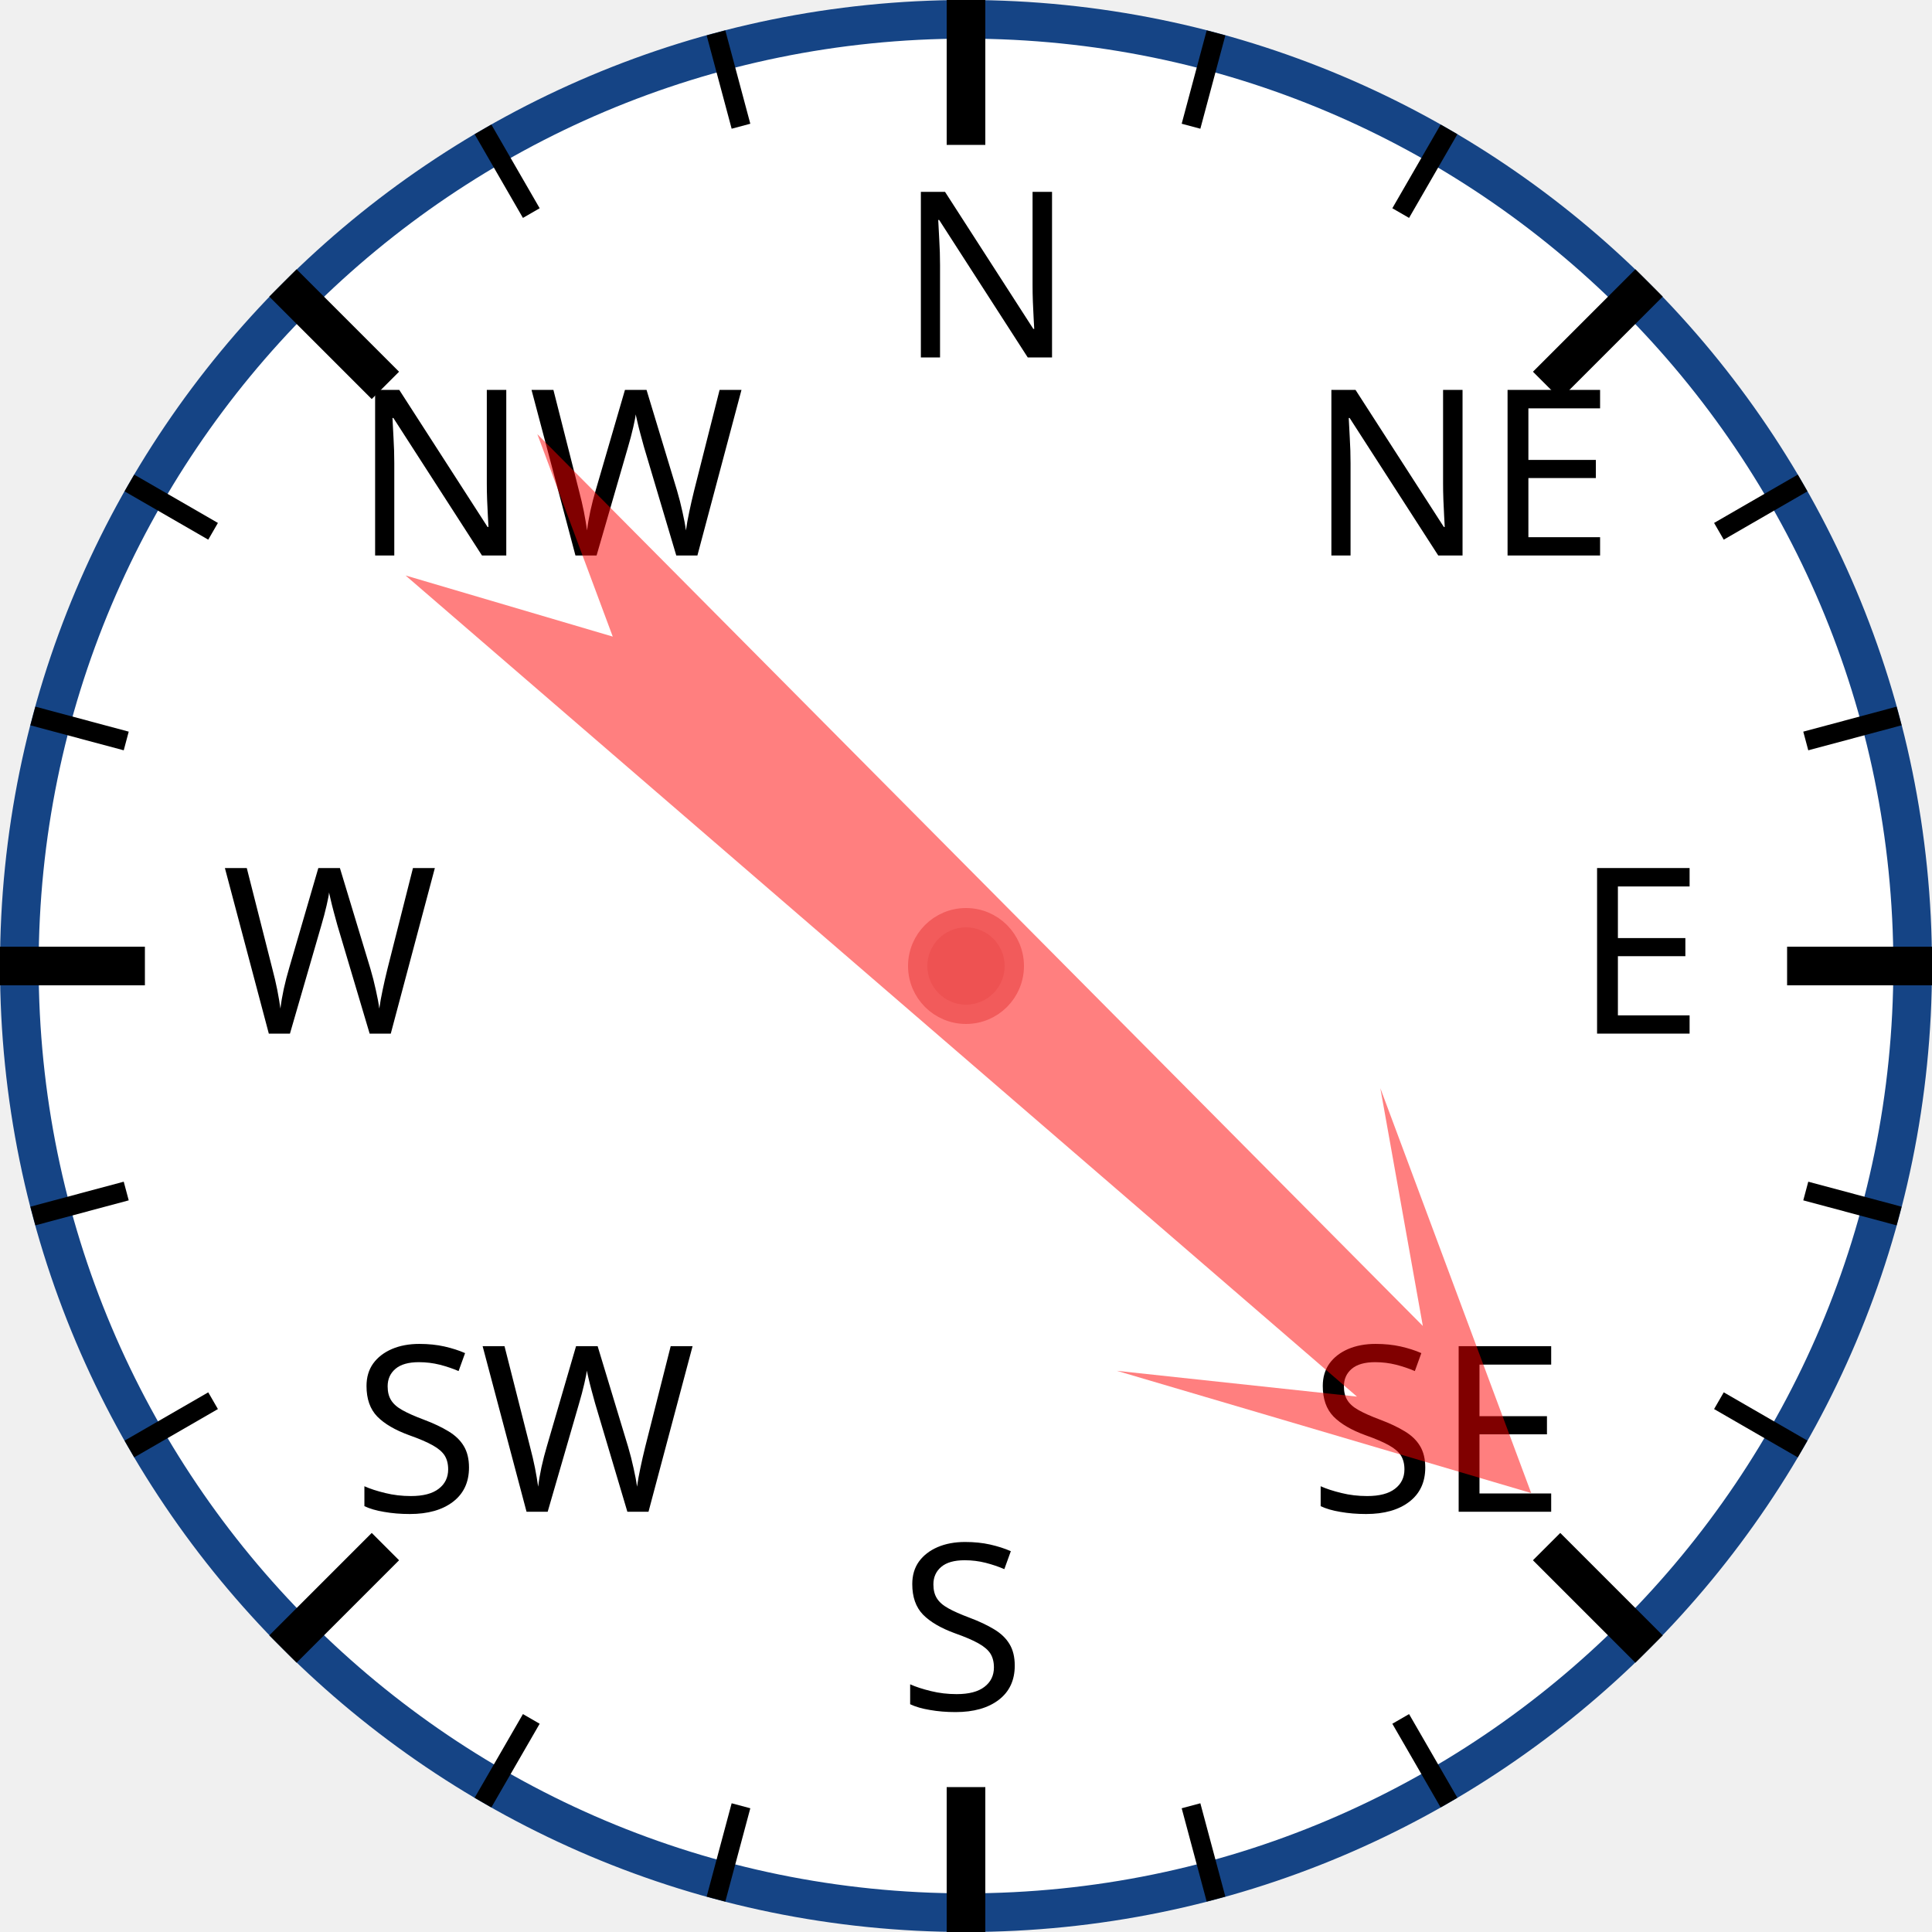
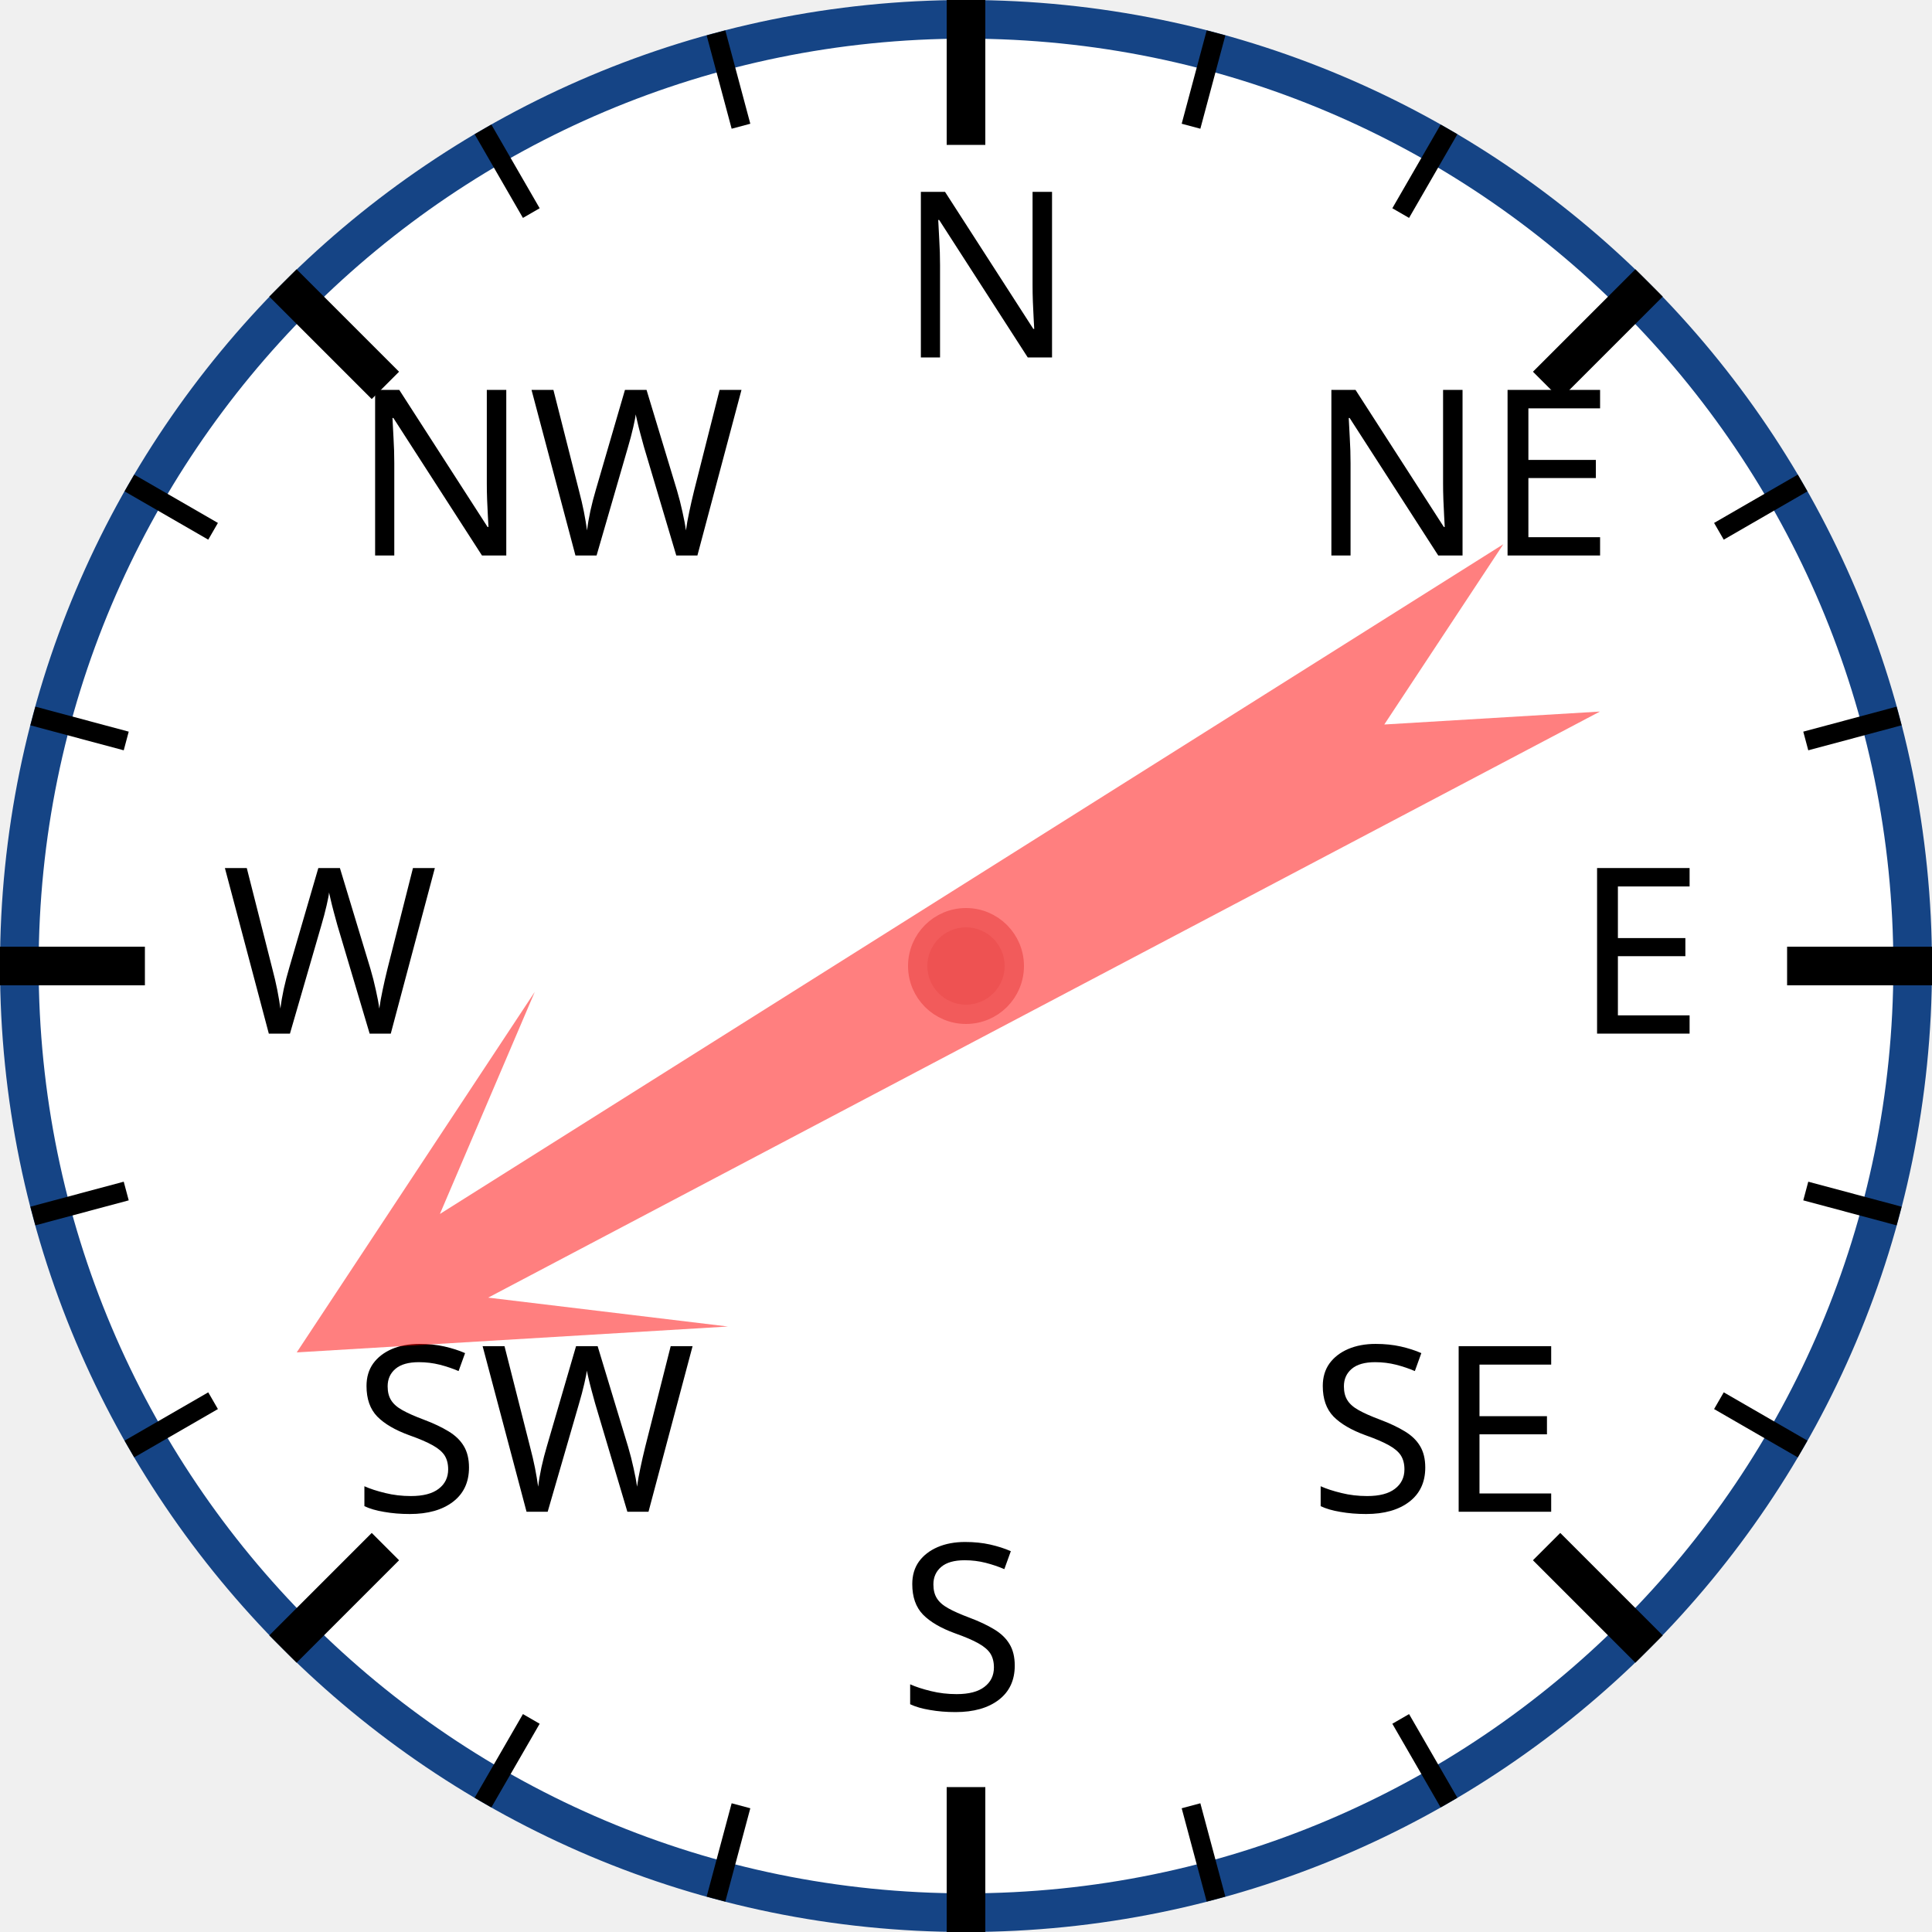
<svg xmlns="http://www.w3.org/2000/svg" width="120px" height="120px" viewBox="0 0 200 200">
  <circle cx="100" cy="100" r="98" style="fill: white; stroke: #154485; stroke-width: 4;" />
  <text x="93.0" y="37.0" style="font-family: sans-serif; font-size: 18pt;">N</text>
  <line x1="100.0" y1="0.0" x2="100.0" y2="15.0" style="stroke: black; stroke-width: 4;" />
  <line x1="74.118" y1="3.407" x2="76.706" y2="13.067" style="stroke: black; stroke-width: 2;" />
  <line x1="50" y1="13.397" x2="55" y2="22.058" style="stroke: black; stroke-width: 2;" />
  <text x="36.503" y="57.503" style="font-family: sans-serif; font-size: 18pt;">NW</text>
  <line x1="29.289" y1="29.289" x2="39.896" y2="39.896" style="stroke: black; stroke-width: 4;" />
  <line x1="13.397" y1="50" x2="22.058" y2="55" style="stroke: black; stroke-width: 2;" />
  <line x1="3.407" y1="74.118" x2="13.067" y2="76.706" style="stroke: black; stroke-width: 2;" />
  <text x="23.0" y="107.0" style="font-family: sans-serif; font-size: 18pt;">W</text>
  <line x1="0.0" y1="100.0" x2="15.0" y2="100.0" style="stroke: black; stroke-width: 4;" />
  <line x1="3.407" y1="125.882" x2="13.067" y2="123.294" style="stroke: black; stroke-width: 2;" />
  <line x1="13.397" y1="150" x2="22.058" y2="145" style="stroke: black; stroke-width: 2;" />
  <text x="36.503" y="156.497" style="font-family: sans-serif; font-size: 18pt;">SW</text>
  <line x1="29.289" y1="170.711" x2="39.896" y2="160.104" style="stroke: black; stroke-width: 4;" />
  <line x1="50" y1="186.603" x2="55" y2="177.942" style="stroke: black; stroke-width: 2;" />
  <line x1="74.118" y1="196.593" x2="76.706" y2="186.933" style="stroke: black; stroke-width: 2;" />
  <text x="93" y="177.0" style="font-family: sans-serif; font-size: 18pt;">S</text>
  <line x1="100" y1="200.0" x2="100" y2="185.0" style="stroke: black; stroke-width: 4;" />
  <line x1="125.882" y1="196.593" x2="123.294" y2="186.933" style="stroke: black; stroke-width: 2;" />
  <line x1="150.0" y1="186.603" x2="145.0" y2="177.942" style="stroke: black; stroke-width: 2;" />
  <text x="135.497" y="156.497" style="font-family: sans-serif; font-size: 18pt;">SE</text>
  <line x1="170.711" y1="170.711" x2="160.104" y2="160.104" style="stroke: black; stroke-width: 4;" />
  <line x1="186.603" y1="150" x2="177.942" y2="145" style="stroke: black; stroke-width: 2;" />
  <line x1="196.593" y1="125.882" x2="186.933" y2="123.294" style="stroke: black; stroke-width: 2;" />
  <text x="163.0" y="107" style="font-family: sans-serif; font-size: 18pt;">E</text>
  <line x1="200.0" y1="100" x2="185.0" y2="100" style="stroke: black; stroke-width: 4;" />
  <line x1="196.593" y1="74.118" x2="186.933" y2="76.706" style="stroke: black; stroke-width: 2;" />
  <line x1="186.603" y1="50" x2="177.942" y2="55" style="stroke: black; stroke-width: 2;" />
  <text x="135.497" y="57.503" style="font-family: sans-serif; font-size: 18pt;">NE</text>
  <line x1="170.711" y1="29.289" x2="160.104" y2="39.896" style="stroke: black; stroke-width: 4;" />
  <line x1="150" y1="13.397" x2="145" y2="22.058" style="stroke: black; stroke-width: 2;" />
  <line x1="125.882" y1="3.407" x2="123.294" y2="13.067" style="stroke: black; stroke-width: 2;" />
-   <polygon points="100 20 120 60 105 40 110 170 100 150 90 170 95 40 80 60" style="fill: red; fill-opacity: 0.5;" transform="rotate(133,100,100)" />
+   <polygon points="100 20 120 60 105 40 110 170 100 150 90 170 95 40 80 60" style="fill: red; fill-opacity: 0.5;" transform="rotate(240,100,100)" />
  <circle cx="100" cy="100" r="5" style="fill: #EE5252; stroke: #F25B5B; stroke-width: 2;" />
</svg>
